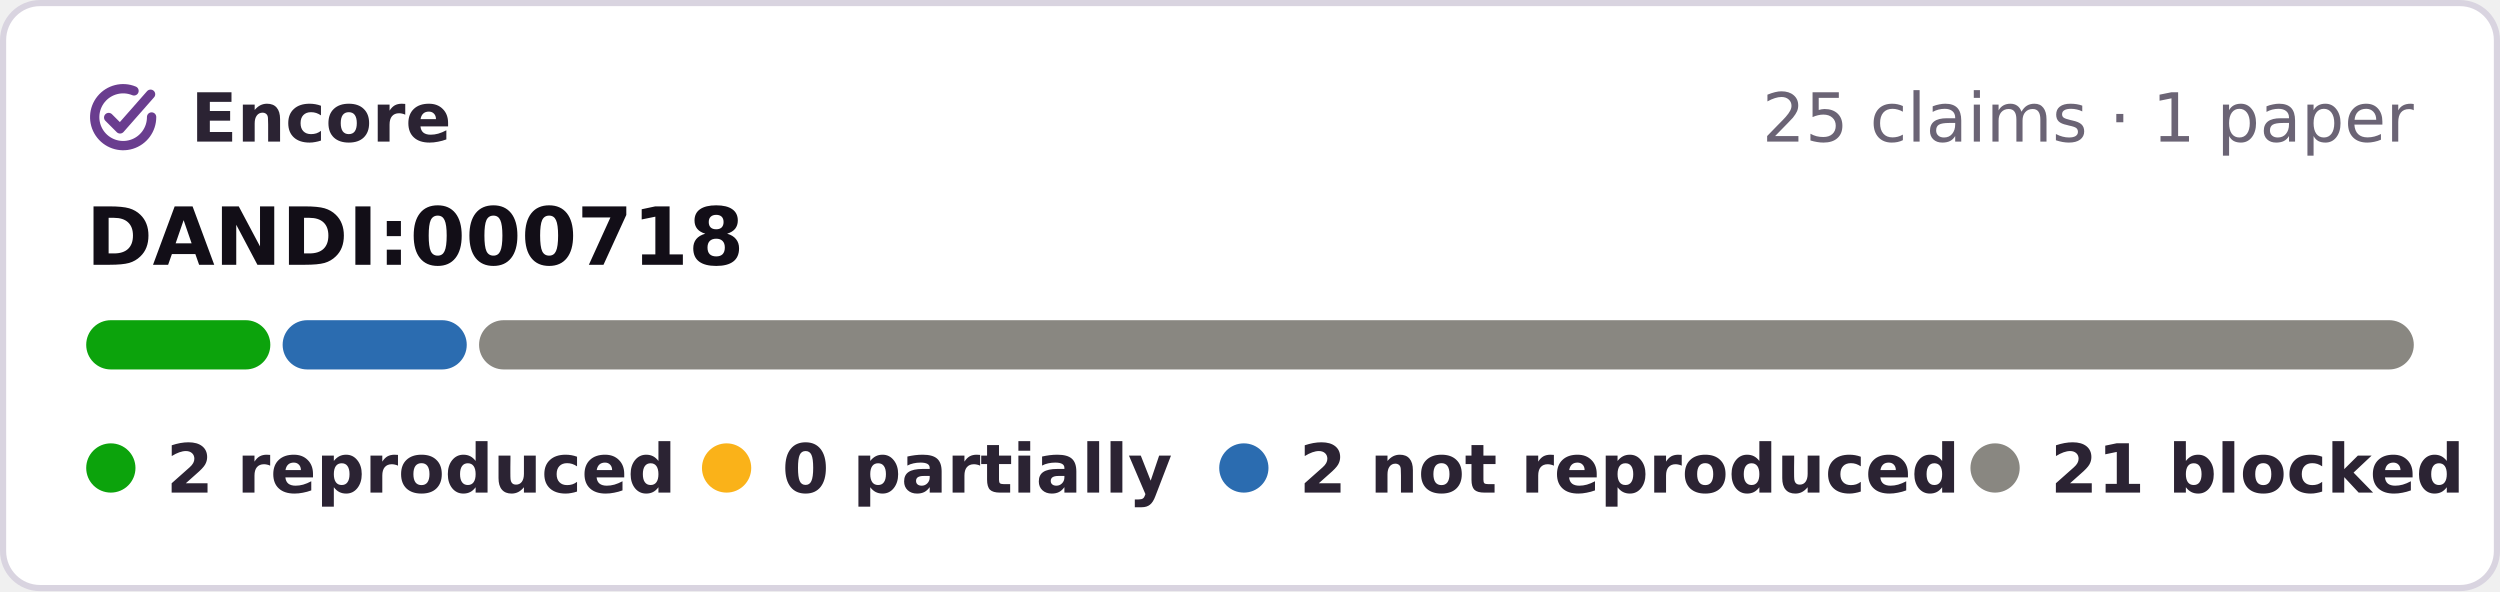
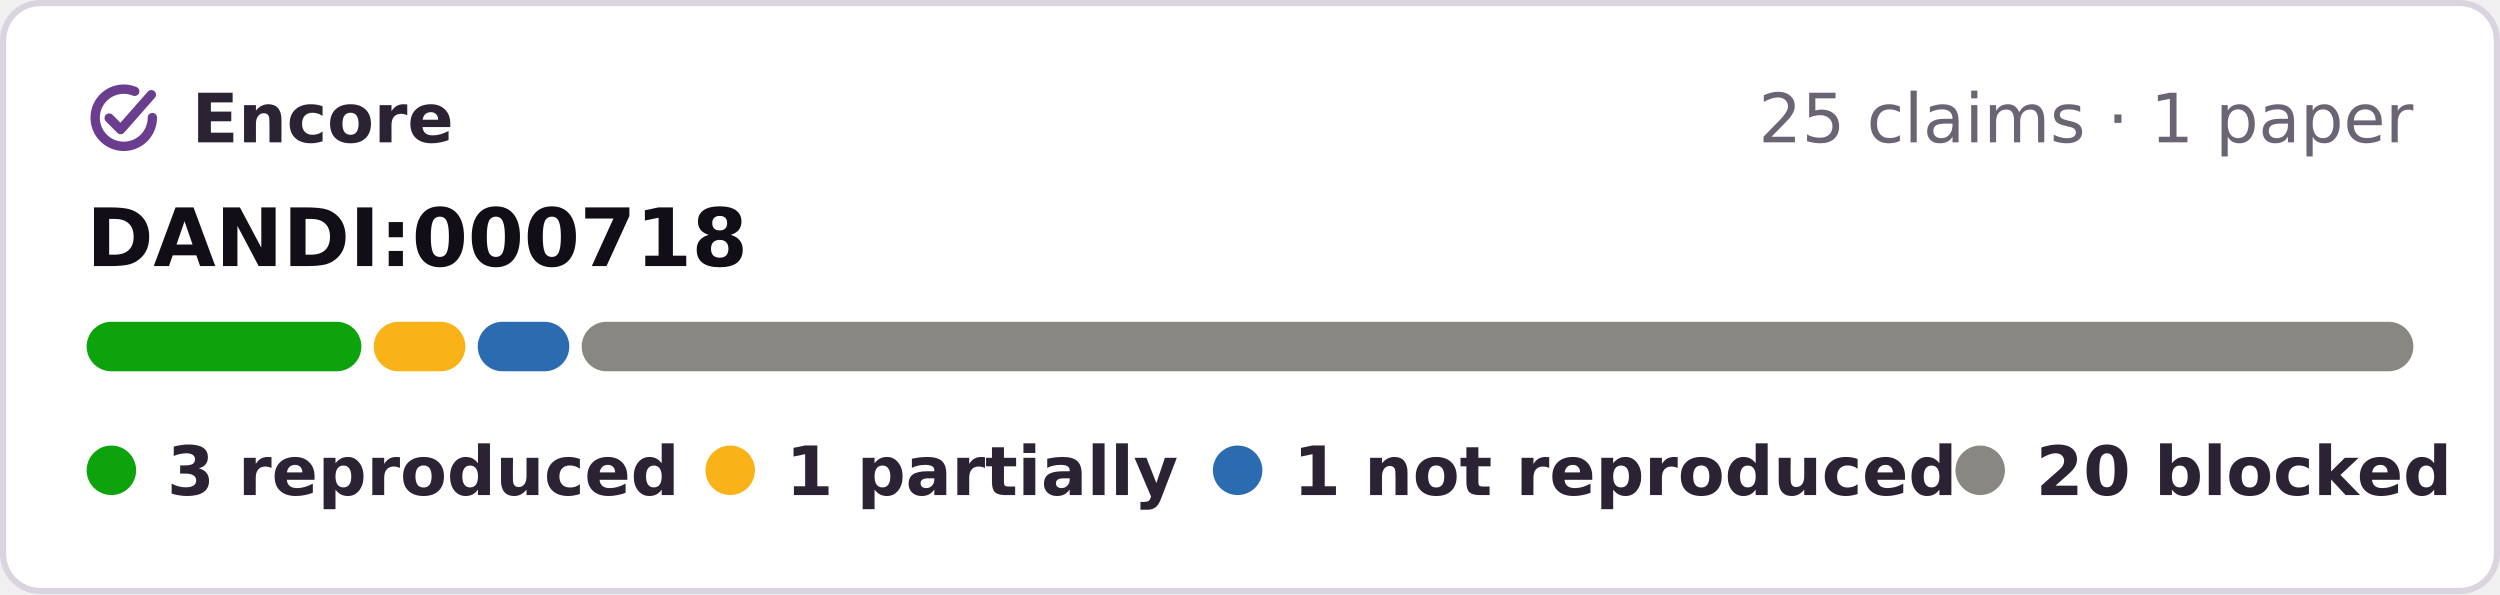
- <svg xmlns="http://www.w3.org/2000/svg" width="406" height="96" viewBox="0 0 406 96" role="img" aria-label="Encore: 2 reproduced, 0 partially reproduced, 2 not reproduced, 21 blocked, of 25 claims tested on DANDI:000718">
-   <rect x=".5" y=".5" width="405" height="95" rx="6" fill="#fff" stroke="#d9d4e0" />
+ <svg xmlns="http://www.w3.org/2000/svg" width="404" height="96" viewBox="0 0 404 96" role="img" aria-label="Encore: 3 reproduced, 1 partially reproduced, 1 not reproduced, 20 blocked, of 25 claims tested on DANDI:000718">
+   <rect x=".5" y=".5" width="403" height="95" rx="6" fill="#fff" stroke="#d9d4e0" />
  <g fill="none" stroke="#6a3d8f" stroke-width="1.6" stroke-linecap="round" stroke-linejoin="round">
    <g transform="translate(13.28 12.28) scale(.42)" stroke-width="3.6">
      <path d="M20.2 5.9A11 11 0 1 0 27 16" />
      <path d="M10.4 16.2l4.4 4.4L26.6 7.2" />
    </g>
  </g>
  <g font-family="Verdana,DejaVu Sans,Geneva,sans-serif" font-size="11">
    <text x="31" y="23" font-weight="bold" fill="#2b2333" textLength="39">Encore</text>
-     <text x="392" y="23" text-anchor="end" fill="#6b6475">25 claims · 1 paper</text>
+     <text x="390" y="23" text-anchor="end" fill="#6b6475">25 claims · 1 paper</text>
    <text x="14" y="43" font-size="13" font-weight="bold" fill="#120e17">DANDI:000718</text>
-     <rect x="14.0" y="52" width="29.9" height="8" rx="4" fill="#0ca30c" />
-     <rect x="45.9" y="52" width="29.9" height="8" rx="4" fill="#2b6cb0" />
-     <rect x="77.8" y="52" width="314.2" height="8" rx="4" fill="#898781" />
+     <rect x="14.0" y="52" width="44.4" height="8" rx="4" fill="#0ca30c" />
+     <rect x="60.4" y="52" width="14.8" height="8" rx="4" fill="#fab219" />
+     <rect x="77.2" y="52" width="14.8" height="8" rx="4" fill="#2b6cb0" />
+     <rect x="94.0" y="52" width="296.0" height="8" rx="4" fill="#898781" />
    <g font-weight="bold" fill="#2b2333">
      <circle cx="18" cy="76" r="4" fill="#0ca30c" />
-       <text x="27" y="80" textLength="73">2 reproduced</text>
+       <text x="27" y="80" textLength="73">3 reproduced</text>
      <circle cx="118" cy="76" r="4" fill="#fab219" />
-       <text x="127" y="80" textLength="57">0 partially</text>
-       <circle cx="202" cy="76" r="4" fill="#2b6cb0" />
-       <text x="211" y="80" textLength="95">2 not reproduced</text>
-       <circle cx="324" cy="76" r="4" fill="#898781" />
-       <text x="333" y="80" textLength="59">21 blocked</text>
+       <text x="127" y="80" textLength="55">1 partially</text>
+       <circle cx="200" cy="76" r="4" fill="#2b6cb0" />
+       <text x="209" y="80" textLength="93">1 not reproduced</text>
+       <circle cx="320" cy="76" r="4" fill="#898781" />
+       <text x="329" y="80" textLength="61">20 blocked</text>
    </g>
  </g>
</svg>
